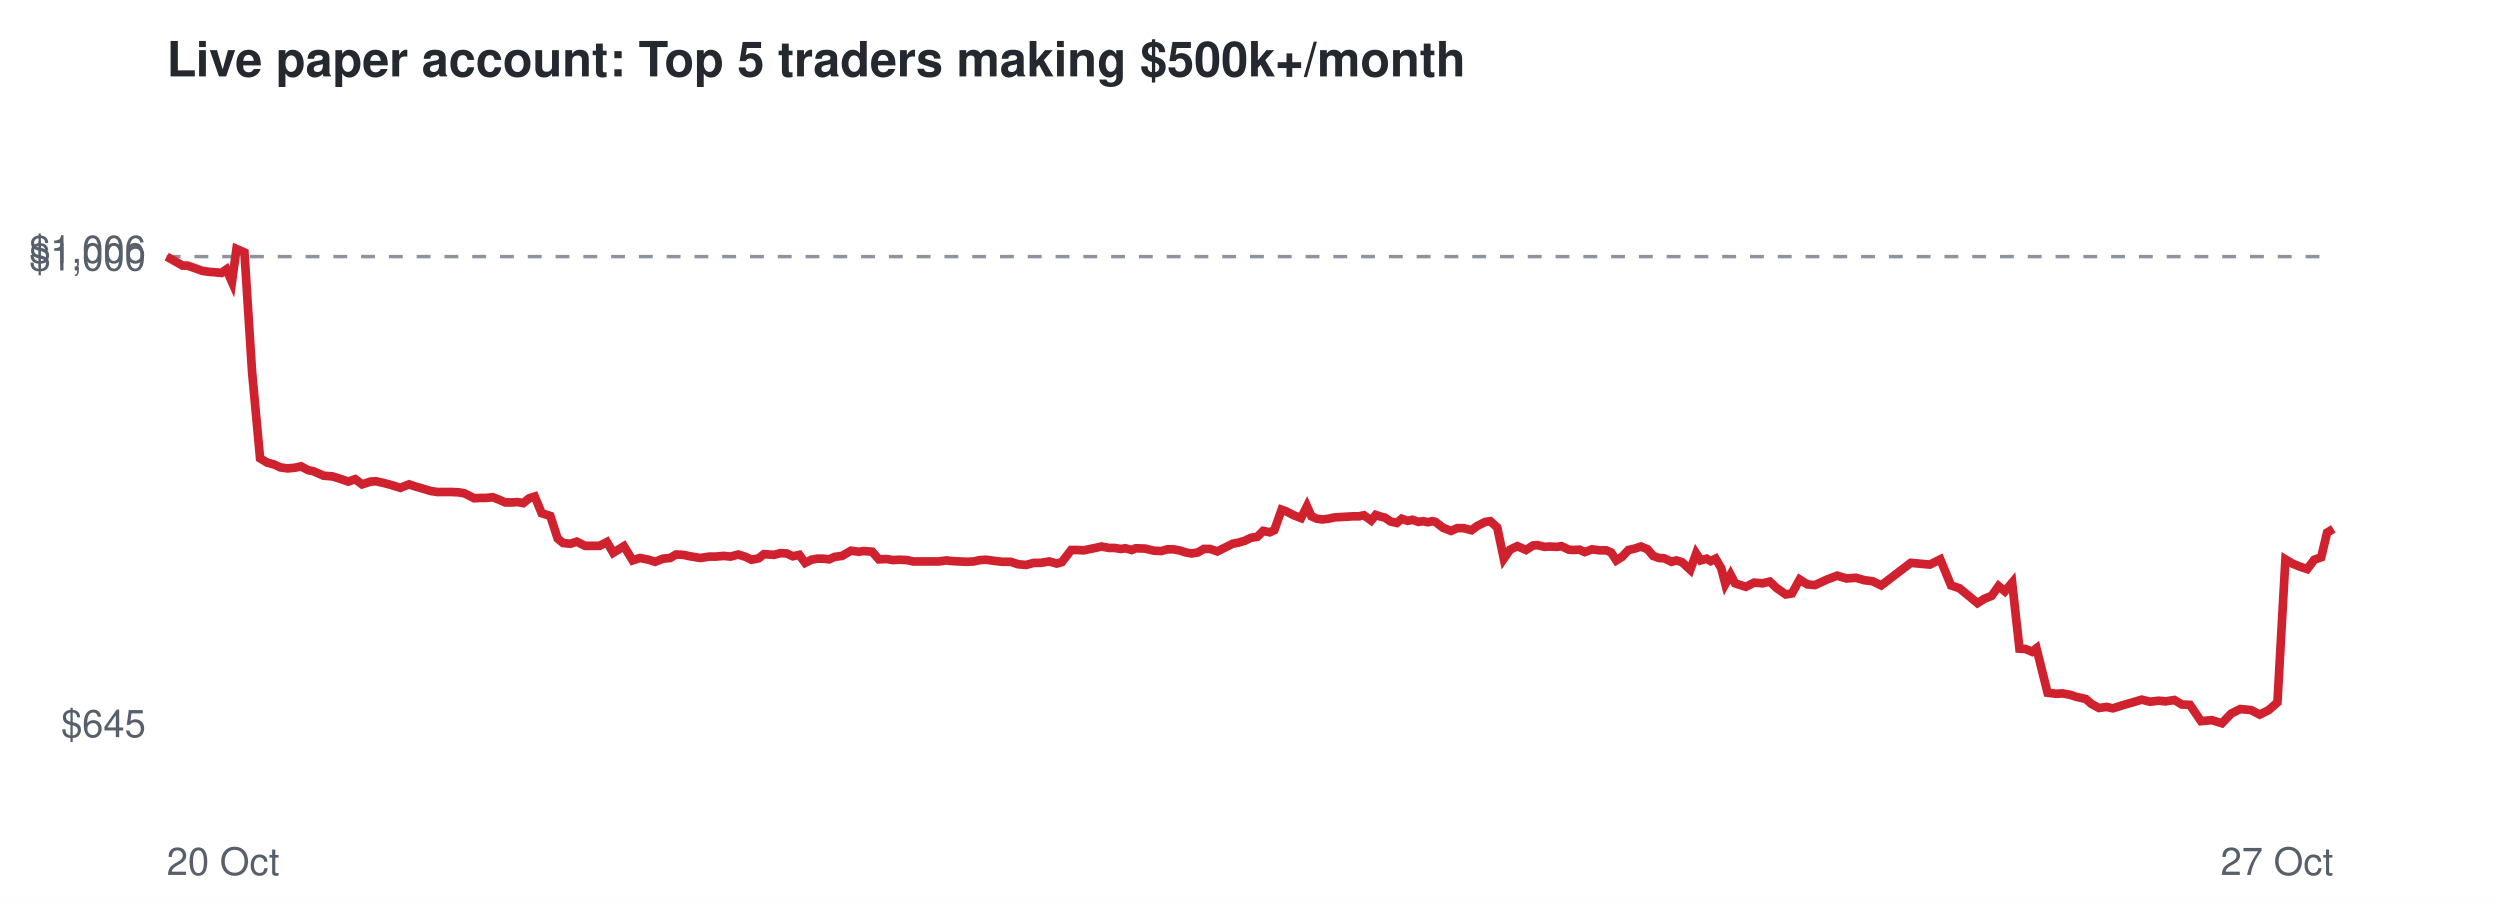
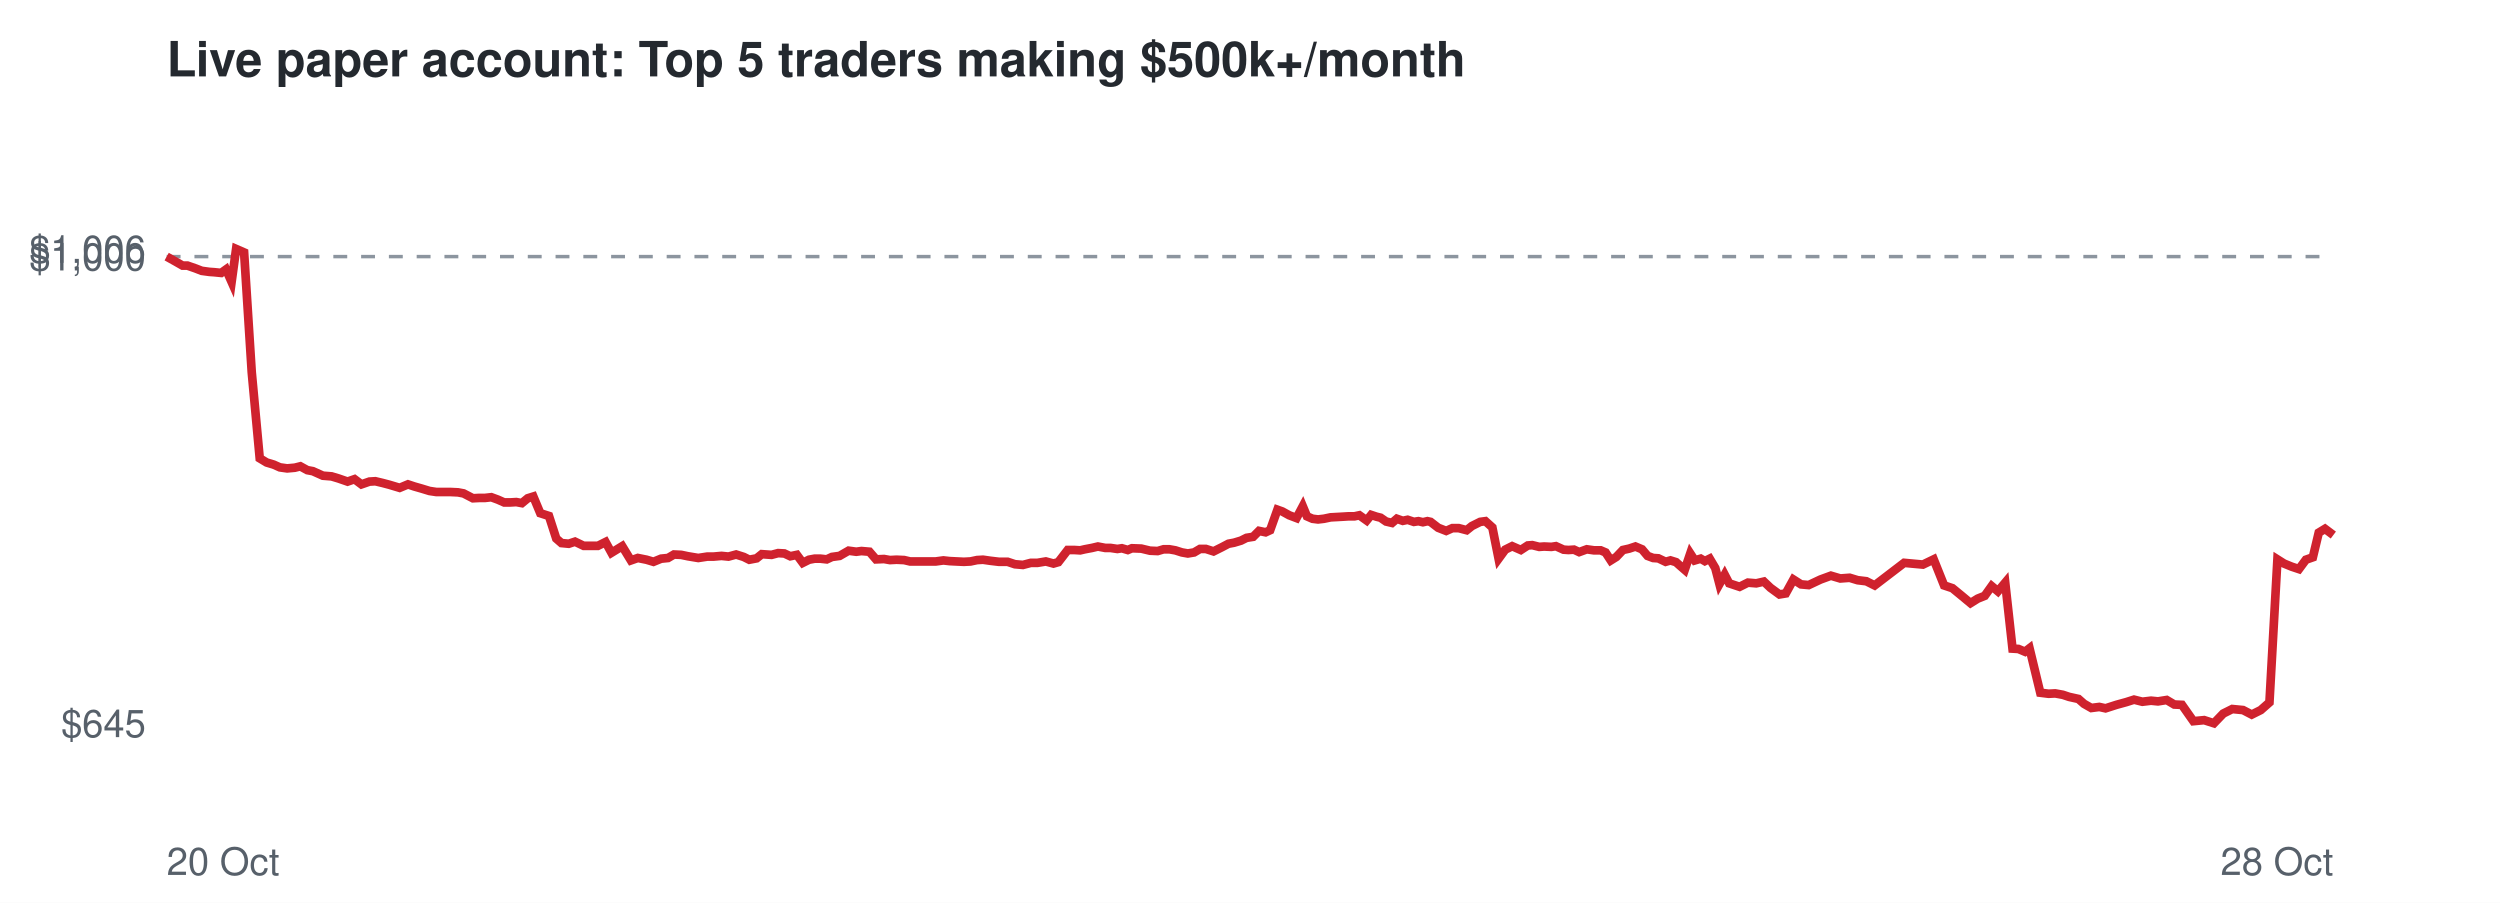
<svg xmlns="http://www.w3.org/2000/svg" viewBox="0 0 720 260" font-family="Helvetica,Arial,sans-serif">
  <rect width="720" height="260" fill="#ffffff" />
  <text x="48" y="22" font-size="14" font-weight="bold" fill="#24292f">Live paper account: Top 5 traders making $500k+/month</text>
  <line x1="48" x2="672" y1="73.9" y2="73.9" stroke="#8c959f" stroke-dasharray="4 4" />
  <text x="42" y="212.3" font-size="11" text-anchor="end" fill="#57606a">$645</text>
  <text x="42" y="77.9" font-size="11" text-anchor="end" fill="#57606a">$1,000</text>
  <text x="42" y="75.7" font-size="11" text-anchor="end" fill="#57606a">$1,006</text>
  <text x="48" y="252" font-size="11" fill="#57606a">20 Oct</text>
-   <text x="672" y="252" font-size="11" text-anchor="end" fill="#57606a">27 Oct</text>
-   <polyline points="48.0,73.9 50.5,75.3 52.6,76.5 54.0,76.5 56.3,77.3 58.2,78.0 60.3,78.3 61.8,78.4 63.8,78.6 65.2,77.6 66.8,81.2 68.1,71.7 70.4,72.7 72.6,107.2 74.9,132.0 76.9,133.2 79.0,133.8 80.7,134.6 82.8,134.9 85.0,134.7 86.7,134.3 88.7,135.4 90.2,135.7 93.2,137.0 95.7,137.2 97.7,137.8 100.3,138.7 102.3,138.0 104.3,139.5 106.7,138.7 108.3,138.6 110.5,139.1 112.4,139.6 115.3,140.5 117.8,139.5 119.6,140.1 121.7,140.7 124.0,141.4 126.0,141.7 128.3,141.7 130.1,141.7 132.2,141.8 133.8,142.1 136.6,143.5 138.4,143.4 140.1,143.4 141.9,143.2 143.7,143.9 145.5,144.7 147.4,144.7 149.1,144.6 150.7,144.9 152.4,143.5 154.0,143.0 156.0,147.8 158.5,148.6 160.6,155.1 162.2,156.4 164.3,156.6 166.1,156.0 168.5,157.2 170.6,157.2 172.7,157.2 174.8,156.1 176.6,159.2 179.7,157.3 182.2,161.4 184.3,160.7 186.8,161.2 188.7,161.8 190.9,160.9 193.0,160.7 194.7,159.7 196.8,159.8 198.7,160.2 201.7,160.7 204.3,160.3 206.2,160.3 208.4,160.1 210.4,160.3 212.6,159.7 214.8,160.4 216.4,161.2 218.5,160.8 220.0,159.6 222.9,159.8 224.8,159.3 226.6,159.4 228.3,160.2 230.2,159.8 231.9,162.1 233.7,161.2 235.4,160.9 237.1,160.9 238.8,161.1 240.3,160.4 242.5,160.1 245.1,158.6 247.3,158.9 248.8,158.7 251.2,158.9 253.1,161.1 255.4,161.0 257.1,161.3 259.0,161.2 261.2,161.3 263.0,161.7 265.9,161.7 268.3,161.7 270.3,161.7 272.6,161.4 274.3,161.6 276.4,161.7 278.5,161.8 280.4,161.7 282.3,161.3 284.0,161.2 286.1,161.5 288.6,161.8 291.1,161.8 293.2,162.5 295.5,162.7 297.8,162.1 299.8,162.1 302.2,161.7 304.3,162.3 305.8,161.9 308.5,158.4 310.4,158.4 312.1,158.5 313.5,158.2 315.5,157.8 317.2,157.4 319.4,157.8 320.9,157.8 322.8,158.1 324.1,157.9 325.9,158.4 327.1,157.9 329.8,158.0 332.3,158.6 334.5,158.7 336.2,158.2 337.9,158.2 339.6,158.5 341.5,159.1 343.2,159.4 345.0,159.1 346.7,158.1 348.5,158.1 350.6,158.8 353.0,157.6 355.0,156.6 356.6,156.3 358.6,155.7 360.2,154.9 362.1,154.6 363.8,152.9 365.7,153.3 367.0,152.7 369.1,146.8 370.5,147.3 372.6,148.4 374.7,149.2 376.4,145.8 377.7,148.7 379.3,149.4 380.8,149.6 382.6,149.4 384.4,149.0 386.3,148.9 388.1,148.8 389.7,148.7 391.4,148.7 392.8,148.4 394.9,149.9 396.2,148.3 397.7,148.8 398.9,149.1 400.5,150.2 402.3,150.6 403.7,149.4 405.4,150.0 406.8,149.7 408.5,150.3 409.9,150.1 411.2,150.4 412.5,150.1 413.4,150.3 415.6,152.0 417.9,152.9 419.7,152.1 421.5,152.1 423.8,152.7 425.4,151.5 427.8,150.3 429.2,150.1 431.2,151.9 433.1,160.9 434.9,158.3 437.0,157.3 439.5,158.4 441.5,157.1 442.8,157.0 444.8,157.5 446.2,157.4 448.3,157.5 449.7,157.3 451.8,158.3 453.2,158.4 454.9,158.3 456.4,159.0 458.5,158.2 460.7,158.5 462.6,158.5 464.0,159.1 465.5,161.4 467.1,160.4 469.0,158.4 470.8,158.0 472.6,157.4 474.5,158.2 476.1,160.1 477.8,160.7 479.3,160.8 481.4,161.8 482.8,161.4 484.4,161.9 485.4,162.8 486.8,164.1 488.5,159.4 489.8,161.4 491.5,160.9 492.7,161.6 494.1,160.9 495.7,163.6 496.9,168.2 498.4,165.5 499.7,168.0 502.8,169.0 505.2,167.8 507.6,168.0 509.7,167.5 511.6,169.3 514.3,171.2 516.1,170.9 518.3,166.9 520.5,168.3 522.7,168.5 526.2,166.9 529.1,165.8 531.8,166.6 534.5,166.4 536.9,167.1 539.3,167.4 541.8,168.6 550.3,162.1 555.8,162.6 558.8,161.1 561.9,168.6 564.3,169.4 567.1,171.7 569.5,173.7 571.6,172.4 573.6,171.6 575.6,168.8 577.4,170.3 579.5,167.8 581.6,186.8 583.3,186.9 585.2,187.7 586.5,186.7 589.7,199.5 592.1,199.8 594.0,199.7 596.2,200.1 598.0,200.7 600.7,201.3 602.3,202.7 604.5,203.9 606.7,203.6 608.5,204.0 611.7,203.0 614.5,202.2 616.8,201.5 619.2,202.1 621.7,201.8 623.7,202.0 626.2,201.6 628.4,202.9 630.7,203.0 633.9,207.7 637.0,207.4 639.9,208.3 642.6,205.5 645.2,204.2 648.3,204.5 650.8,205.8 653.4,204.5 655.9,202.3 658.2,161.1 660.2,162.3 662.4,163.2 664.5,163.9 666.5,161.2 668.5,160.5 670.2,153.4 672.0,152.3" fill="none" stroke="#cf222e" stroke-width="2.5" />
+   <text x="672" y="252" font-size="11" text-anchor="end" fill="#57606a">28 Oct</text>
+   <polyline points="48.0,73.9 50.5,75.3 52.6,76.5 54.0,76.5 56.3,77.3 58.1,78.0 60.3,78.3 61.7,78.4 63.7,78.6 65.1,77.6 66.7,81.2 68.0,71.7 70.3,72.7 72.5,107.2 74.8,132.0 76.8,133.2 78.8,133.8 80.6,134.6 82.7,134.9 84.9,134.7 86.5,134.3 88.5,135.4 90.1,135.7 93.0,137.0 95.5,137.2 97.5,137.8 100.1,138.7 102.1,138.0 104.1,139.5 106.4,138.7 108.1,138.6 110.2,139.1 112.1,139.6 115.1,140.5 117.5,139.5 119.3,140.1 121.4,140.7 123.7,141.4 125.7,141.7 128.0,141.7 129.8,141.7 131.9,141.8 133.5,142.1 136.2,143.5 138.1,143.4 139.7,143.4 141.5,143.2 143.4,143.9 145.2,144.7 147.0,144.7 148.7,144.6 150.3,144.9 152.0,143.5 153.6,143.0 155.6,147.8 158.1,148.6 160.2,155.1 161.7,156.4 163.8,156.6 165.6,156.0 168.1,157.2 170.1,157.2 172.2,157.2 174.4,156.1 176.1,159.2 179.2,157.3 181.7,161.4 183.7,160.7 186.2,161.2 188.2,161.8 190.4,160.9 192.4,160.7 194.1,159.7 196.2,159.8 198.1,160.2 201.1,160.7 203.7,160.3 205.5,160.3 207.8,160.1 209.8,160.3 212.0,159.7 214.2,160.4 215.8,161.2 217.9,160.8 219.4,159.6 222.2,159.8 224.1,159.3 225.9,159.4 227.6,160.2 229.5,159.8 231.2,162.1 233.0,161.2 234.6,160.9 236.3,160.9 238.1,161.1 239.6,160.4 241.8,160.1 244.4,158.6 246.6,158.9 248.1,158.7 250.4,158.9 252.3,161.1 254.6,161.0 256.3,161.3 258.2,161.2 260.4,161.3 262.1,161.7 265.0,161.7 267.5,161.7 269.5,161.7 271.7,161.4 273.5,161.6 275.5,161.7 277.6,161.8 279.5,161.7 281.4,161.3 283.1,161.2 285.2,161.5 287.7,161.8 290.2,161.8 292.3,162.5 294.6,162.7 296.9,162.1 298.8,162.1 301.2,161.7 303.4,162.3 304.8,161.9 307.5,158.4 309.4,158.4 311.1,158.5 312.4,158.2 314.5,157.8 316.2,157.4 318.3,157.8 319.8,157.8 321.8,158.1 323.1,157.9 324.8,158.4 326.0,157.9 328.7,158.0 331.2,158.6 333.4,158.7 335.1,158.2 336.8,158.2 338.5,158.5 340.4,159.1 342.1,159.4 343.9,159.1 345.6,158.1 347.3,158.1 349.5,158.8 351.9,157.6 353.8,156.6 355.4,156.3 357.4,155.7 359.0,154.9 360.9,154.6 362.6,152.9 364.5,153.3 365.8,152.7 367.9,146.8 369.3,147.3 371.3,148.4 373.4,149.2 375.2,145.8 376.4,148.7 378.0,149.4 379.6,149.6 381.3,149.4 383.2,149.0 385.0,148.9 386.8,148.8 388.4,148.7 390.1,148.7 391.5,148.4 393.6,149.9 394.9,148.3 396.4,148.8 397.6,149.1 399.2,150.2 400.9,150.6 402.3,149.4 404.0,150.0 405.4,149.7 407.2,150.3 408.5,150.1 409.8,150.4 411.1,150.1 412.0,150.3 414.2,152.0 416.5,152.9 418.3,152.1 420.1,152.1 422.4,152.7 423.9,151.5 426.3,150.3 427.8,150.1 429.8,151.9 431.6,160.9 433.5,158.3 435.5,157.3 438.0,158.4 440.0,157.1 441.3,157.0 443.3,157.5 444.7,157.4 446.8,157.5 448.1,157.3 450.3,158.3 451.7,158.4 453.3,158.3 454.8,159.0 457.0,158.2 459.1,158.5 461.0,158.5 462.4,159.1 463.9,161.4 465.5,160.4 467.4,158.4 469.2,158.0 471.0,157.4 472.9,158.2 474.5,160.1 476.1,160.7 477.6,160.8 479.7,161.8 481.1,161.4 482.7,161.9 483.7,162.8 485.2,164.1 486.8,159.4 488.1,161.4 489.8,160.9 491.0,161.6 492.4,160.9 494.0,163.6 495.2,168.2 496.7,165.5 498.0,168.0 501.0,169.0 503.4,167.8 505.8,168.0 508.0,167.5 509.9,169.3 512.5,171.2 514.3,170.9 516.5,166.9 518.7,168.3 520.9,168.5 524.3,166.9 527.3,165.8 530.0,166.6 532.7,166.4 535.0,167.1 537.5,167.4 539.9,168.6 548.4,162.1 553.8,162.6 556.9,161.1 559.9,168.6 562.3,169.4 565.1,171.7 567.5,173.7 569.6,172.4 571.6,171.6 573.6,168.8 575.4,170.3 577.5,167.8 579.6,186.8 581.3,186.9 583.2,187.7 584.5,186.7 587.6,199.5 590.0,199.8 591.9,199.7 594.1,200.1 595.9,200.7 598.6,201.3 600.2,202.7 602.3,203.9 604.6,203.6 606.4,204.0 609.5,203.0 612.4,202.2 614.6,201.5 617.0,202.1 619.5,201.8 621.5,202.0 624.0,201.6 626.2,202.9 628.4,203.0 631.7,207.7 634.8,207.4 637.6,208.3 640.3,205.5 642.9,204.2 646.0,204.5 648.5,205.8 651.1,204.5 653.6,202.3 655.9,161.1 657.8,162.3 660.0,163.2 662.1,163.9 664.1,161.2 666.1,160.5 667.8,153.4 669.6,152.3 672.0,154.1" fill="none" stroke="#cf222e" stroke-width="2.5" />
</svg>
